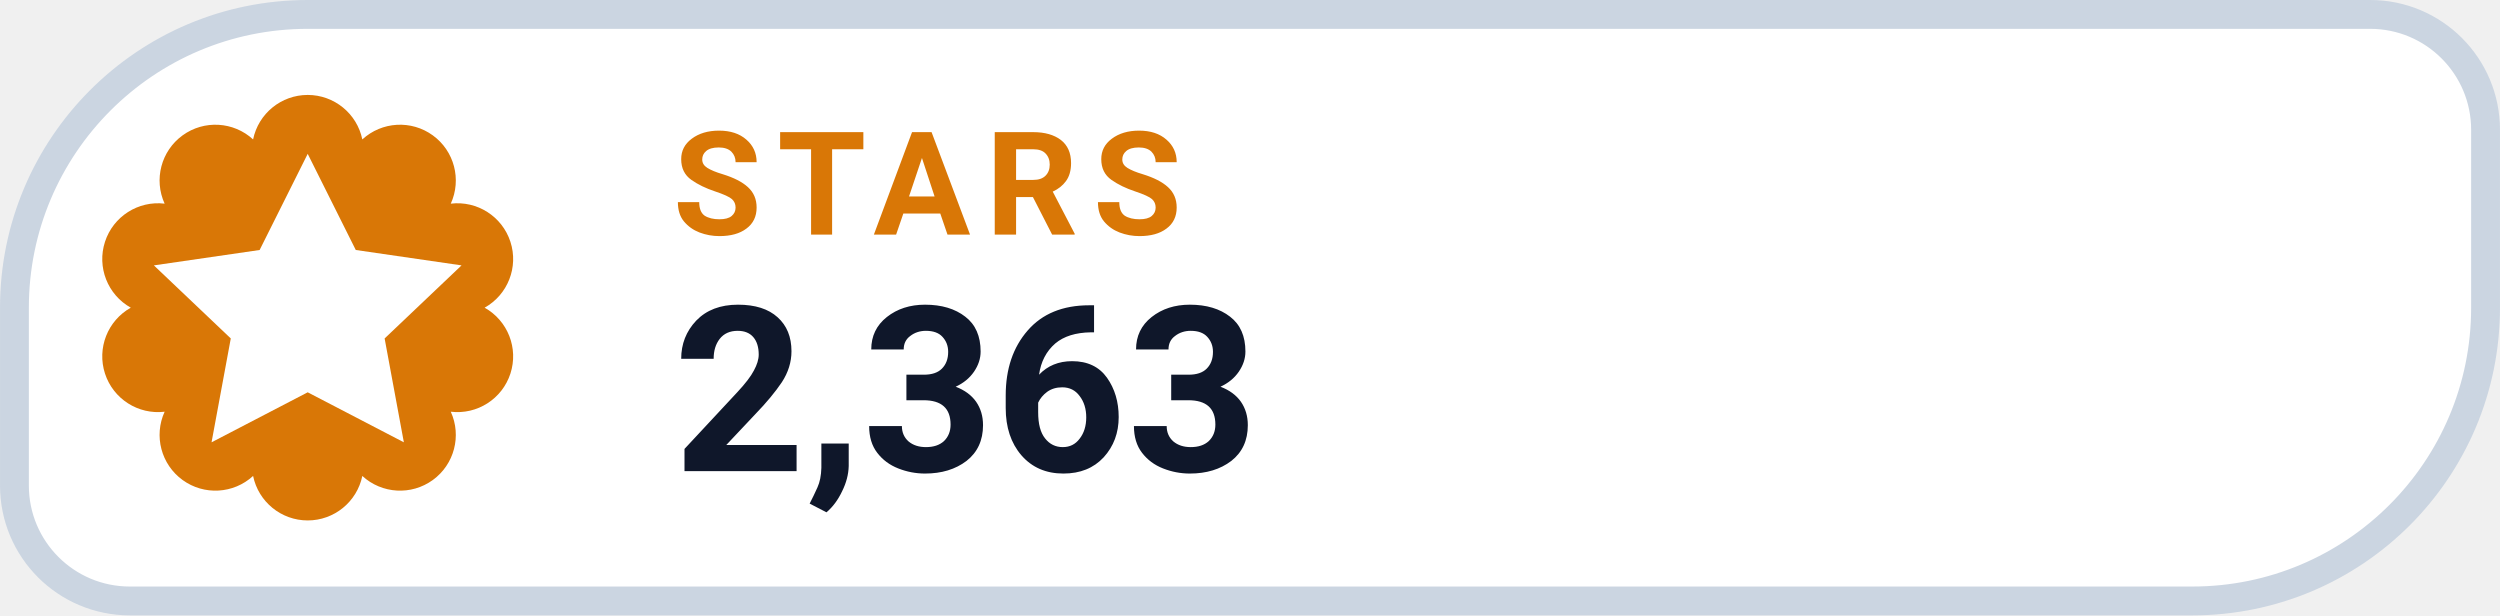
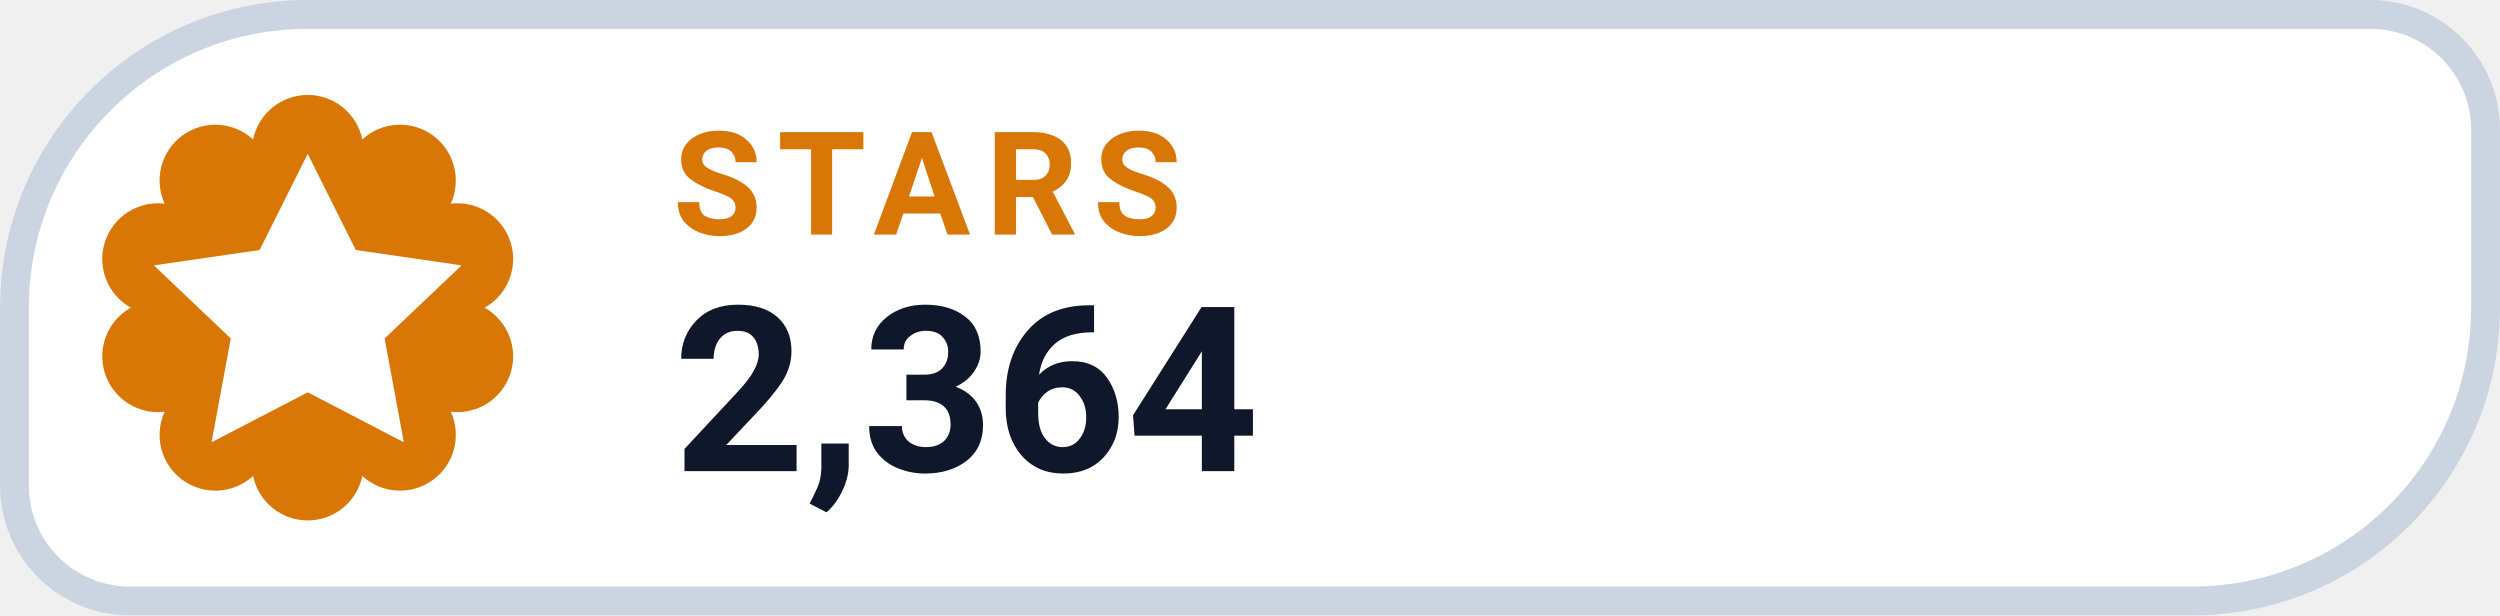
- <svg xmlns="http://www.w3.org/2000/svg" width="126" height="31.015" viewBox="0 0 130 32" role="img" aria-label="STARS 2,363">
+ <svg xmlns="http://www.w3.org/2000/svg" width="126" height="31.015" viewBox="0 0 130 32" role="img" aria-label="STARS 2,364">
  <path d="M 16.00 0.75 H 123.25 A 6.00 6.00 0 0 1 129.25 6.75 V 16.00 A 15.25 15.25 0 0 1 114.00 31.25 H 6.75 A 6.00 6.00 0 0 1 0.75 25.25 V 16.00 A 15.25 15.25 0 0 1 16.00 0.75 Z" fill="#FFFFFF" stroke="#CBD5E1" stroke-width="1.5" />
  <path d="M 13.16 7.25 A 2.90 2.90 0 0 1 18.84 7.25 A 2.90 2.90 0 0 1 23.44 10.59 A 2.90 2.90 0 0 1 25.20 16.00 A 2.90 2.90 0 0 1 23.44 21.41 A 2.90 2.90 0 0 1 18.84 24.75 A 2.90 2.90 0 0 1 13.16 24.75 A 2.90 2.90 0 0 1 8.56 21.41 A 2.90 2.90 0 0 1 6.80 16.00 A 2.90 2.90 0 0 1 8.56 10.59 A 2.90 2.90 0 0 1 13.16 7.25 Z" fill="#D97706" />
  <g transform="translate(16 16)" style="color:#FFFFFF;">
    <path d="M0 -8 l2.5 5 5.5 .8 -4 3.8 1 5.4 -5 -2.6 -5 2.6 1 -5.4 -4 -3.8 5.5 -.8 Z" fill="currentColor" />
  </g>
  <text x="35" y="12.2" fill="#D97706" font-family="-apple-system,BlinkMacSystemFont,'Segoe UI',Roboto,Helvetica,Arial,sans-serif" font-size="7.5" font-weight="700" letter-spacing=".8">STARS</text>
-   <text x="35" y="24.5" fill="#0F172A" font-family="-apple-system,BlinkMacSystemFont,'Segoe UI',Roboto,Helvetica,Arial,sans-serif" font-size="12" font-weight="750">2,363</text>
+   <text x="35" y="24.5" fill="#0F172A" font-family="-apple-system,BlinkMacSystemFont,'Segoe UI',Roboto,Helvetica,Arial,sans-serif" font-size="12" font-weight="750">2,364</text>
</svg>
